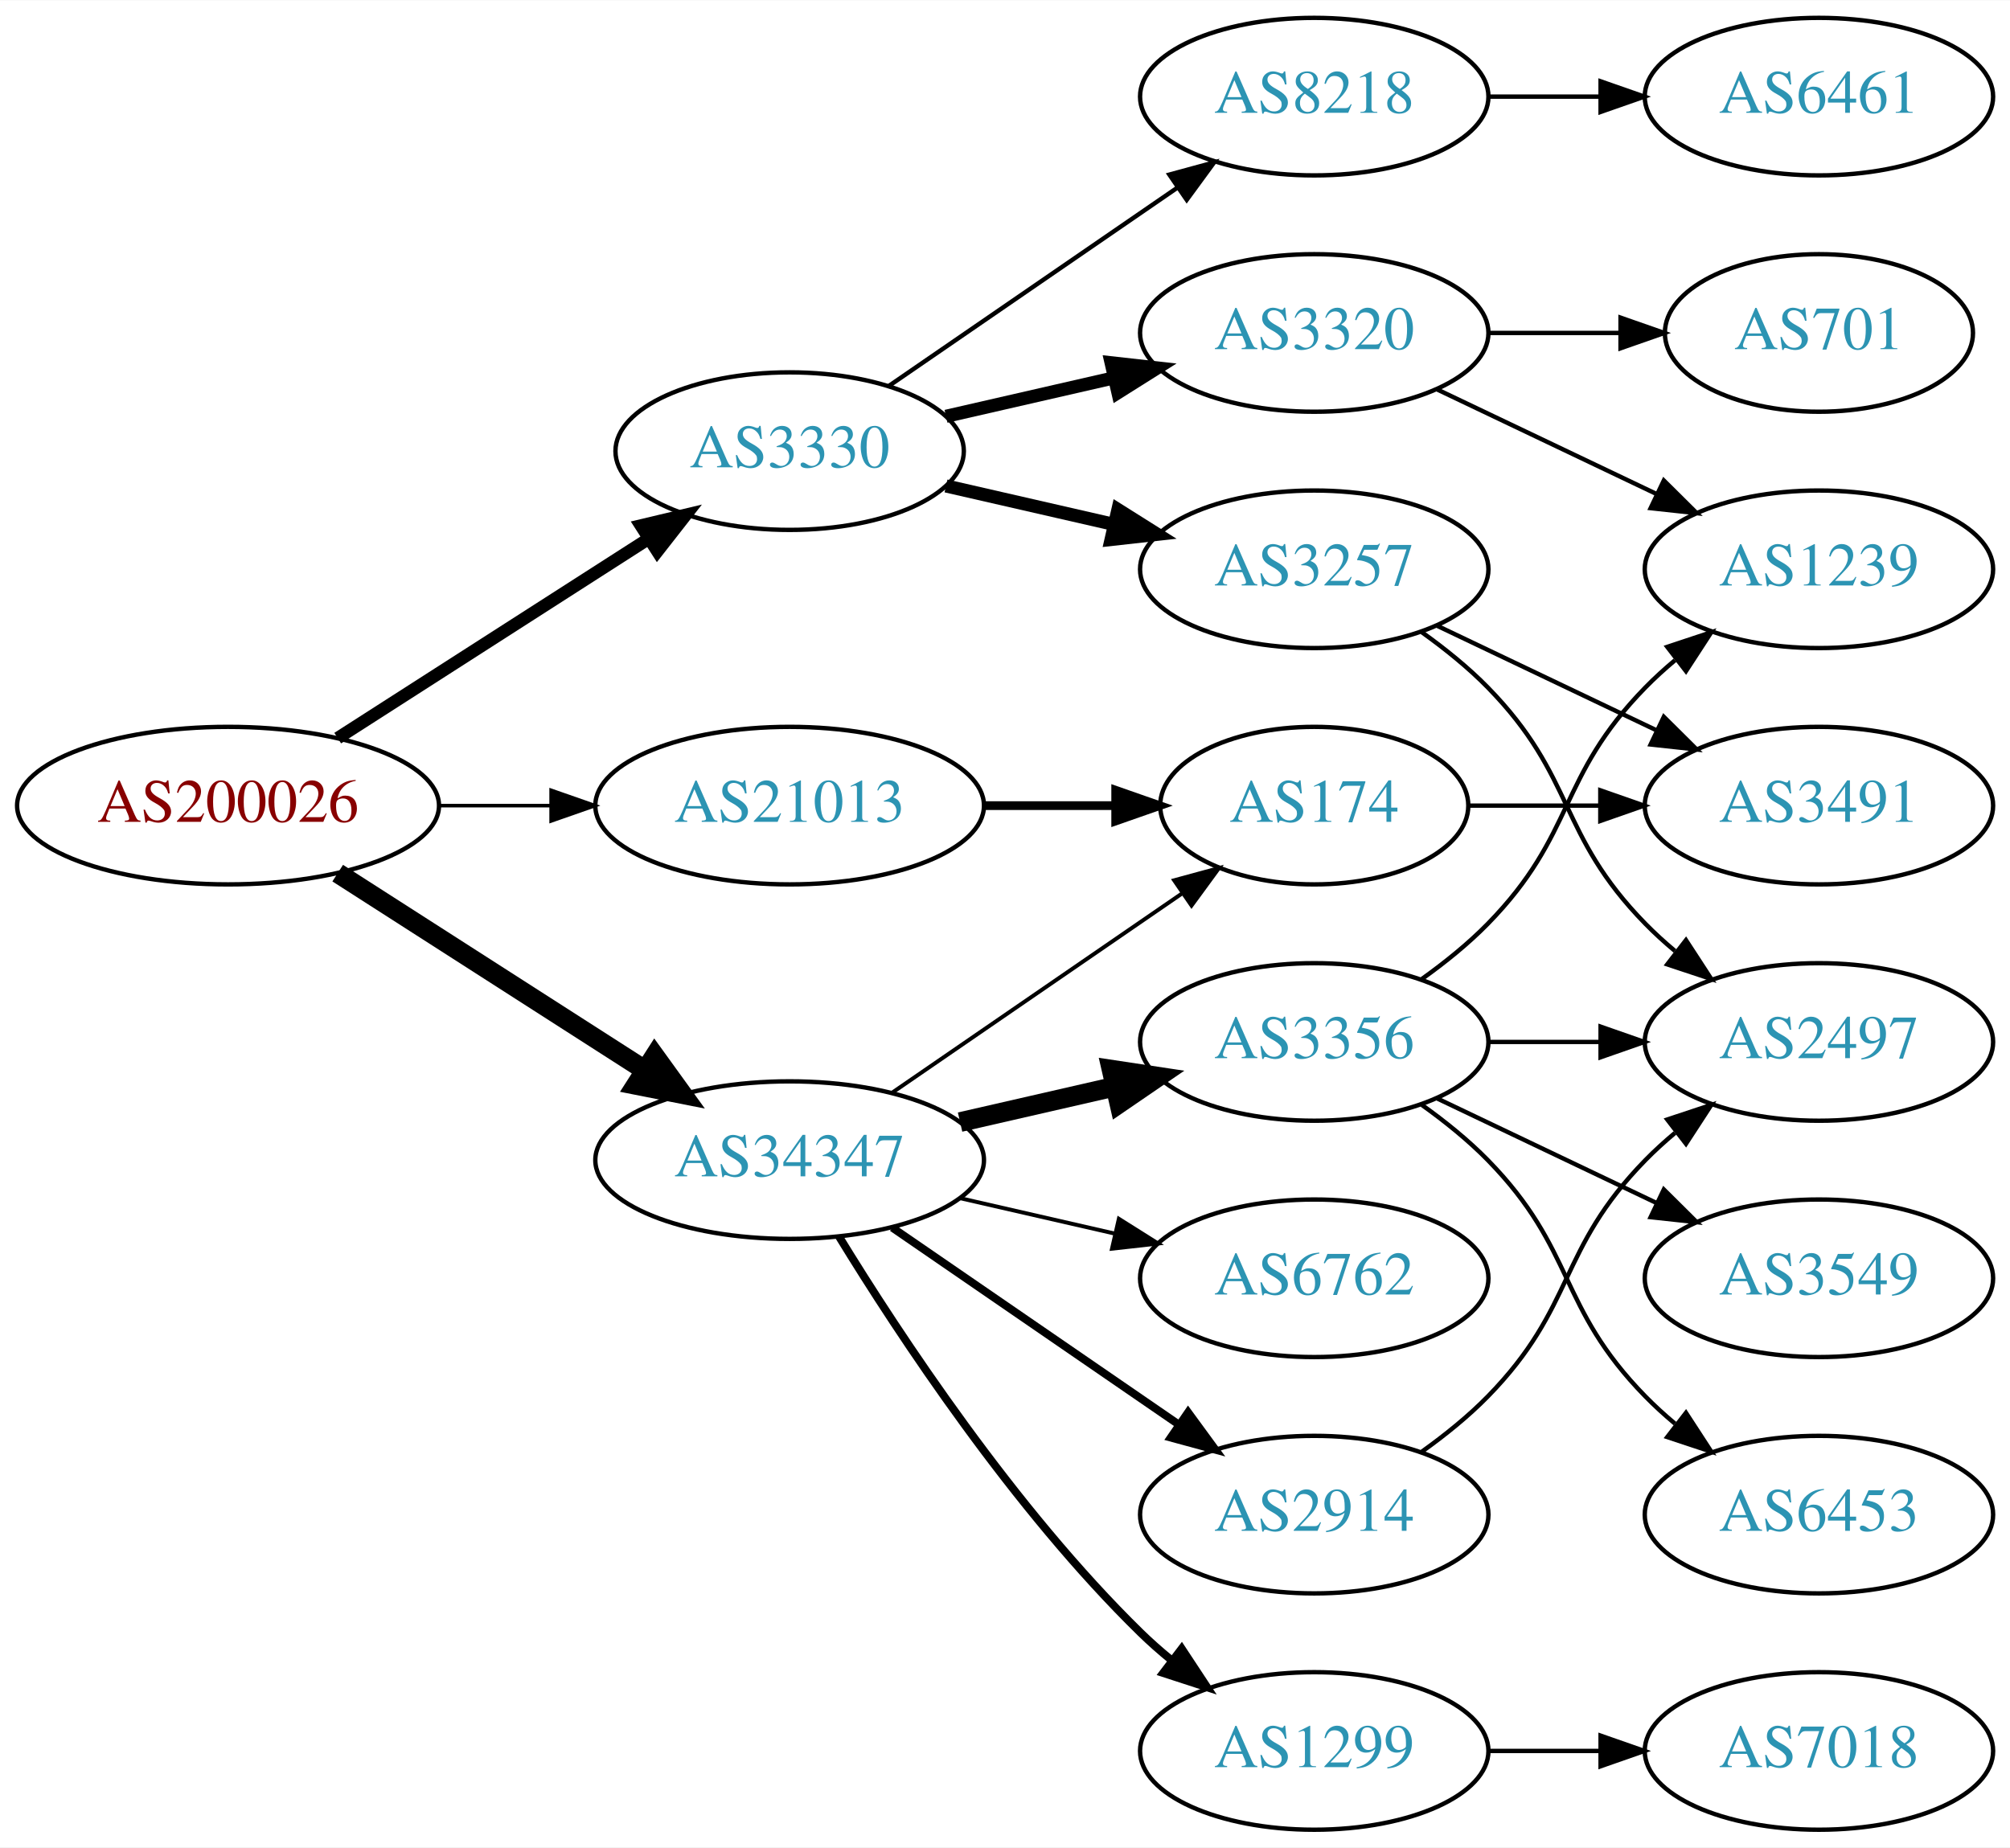
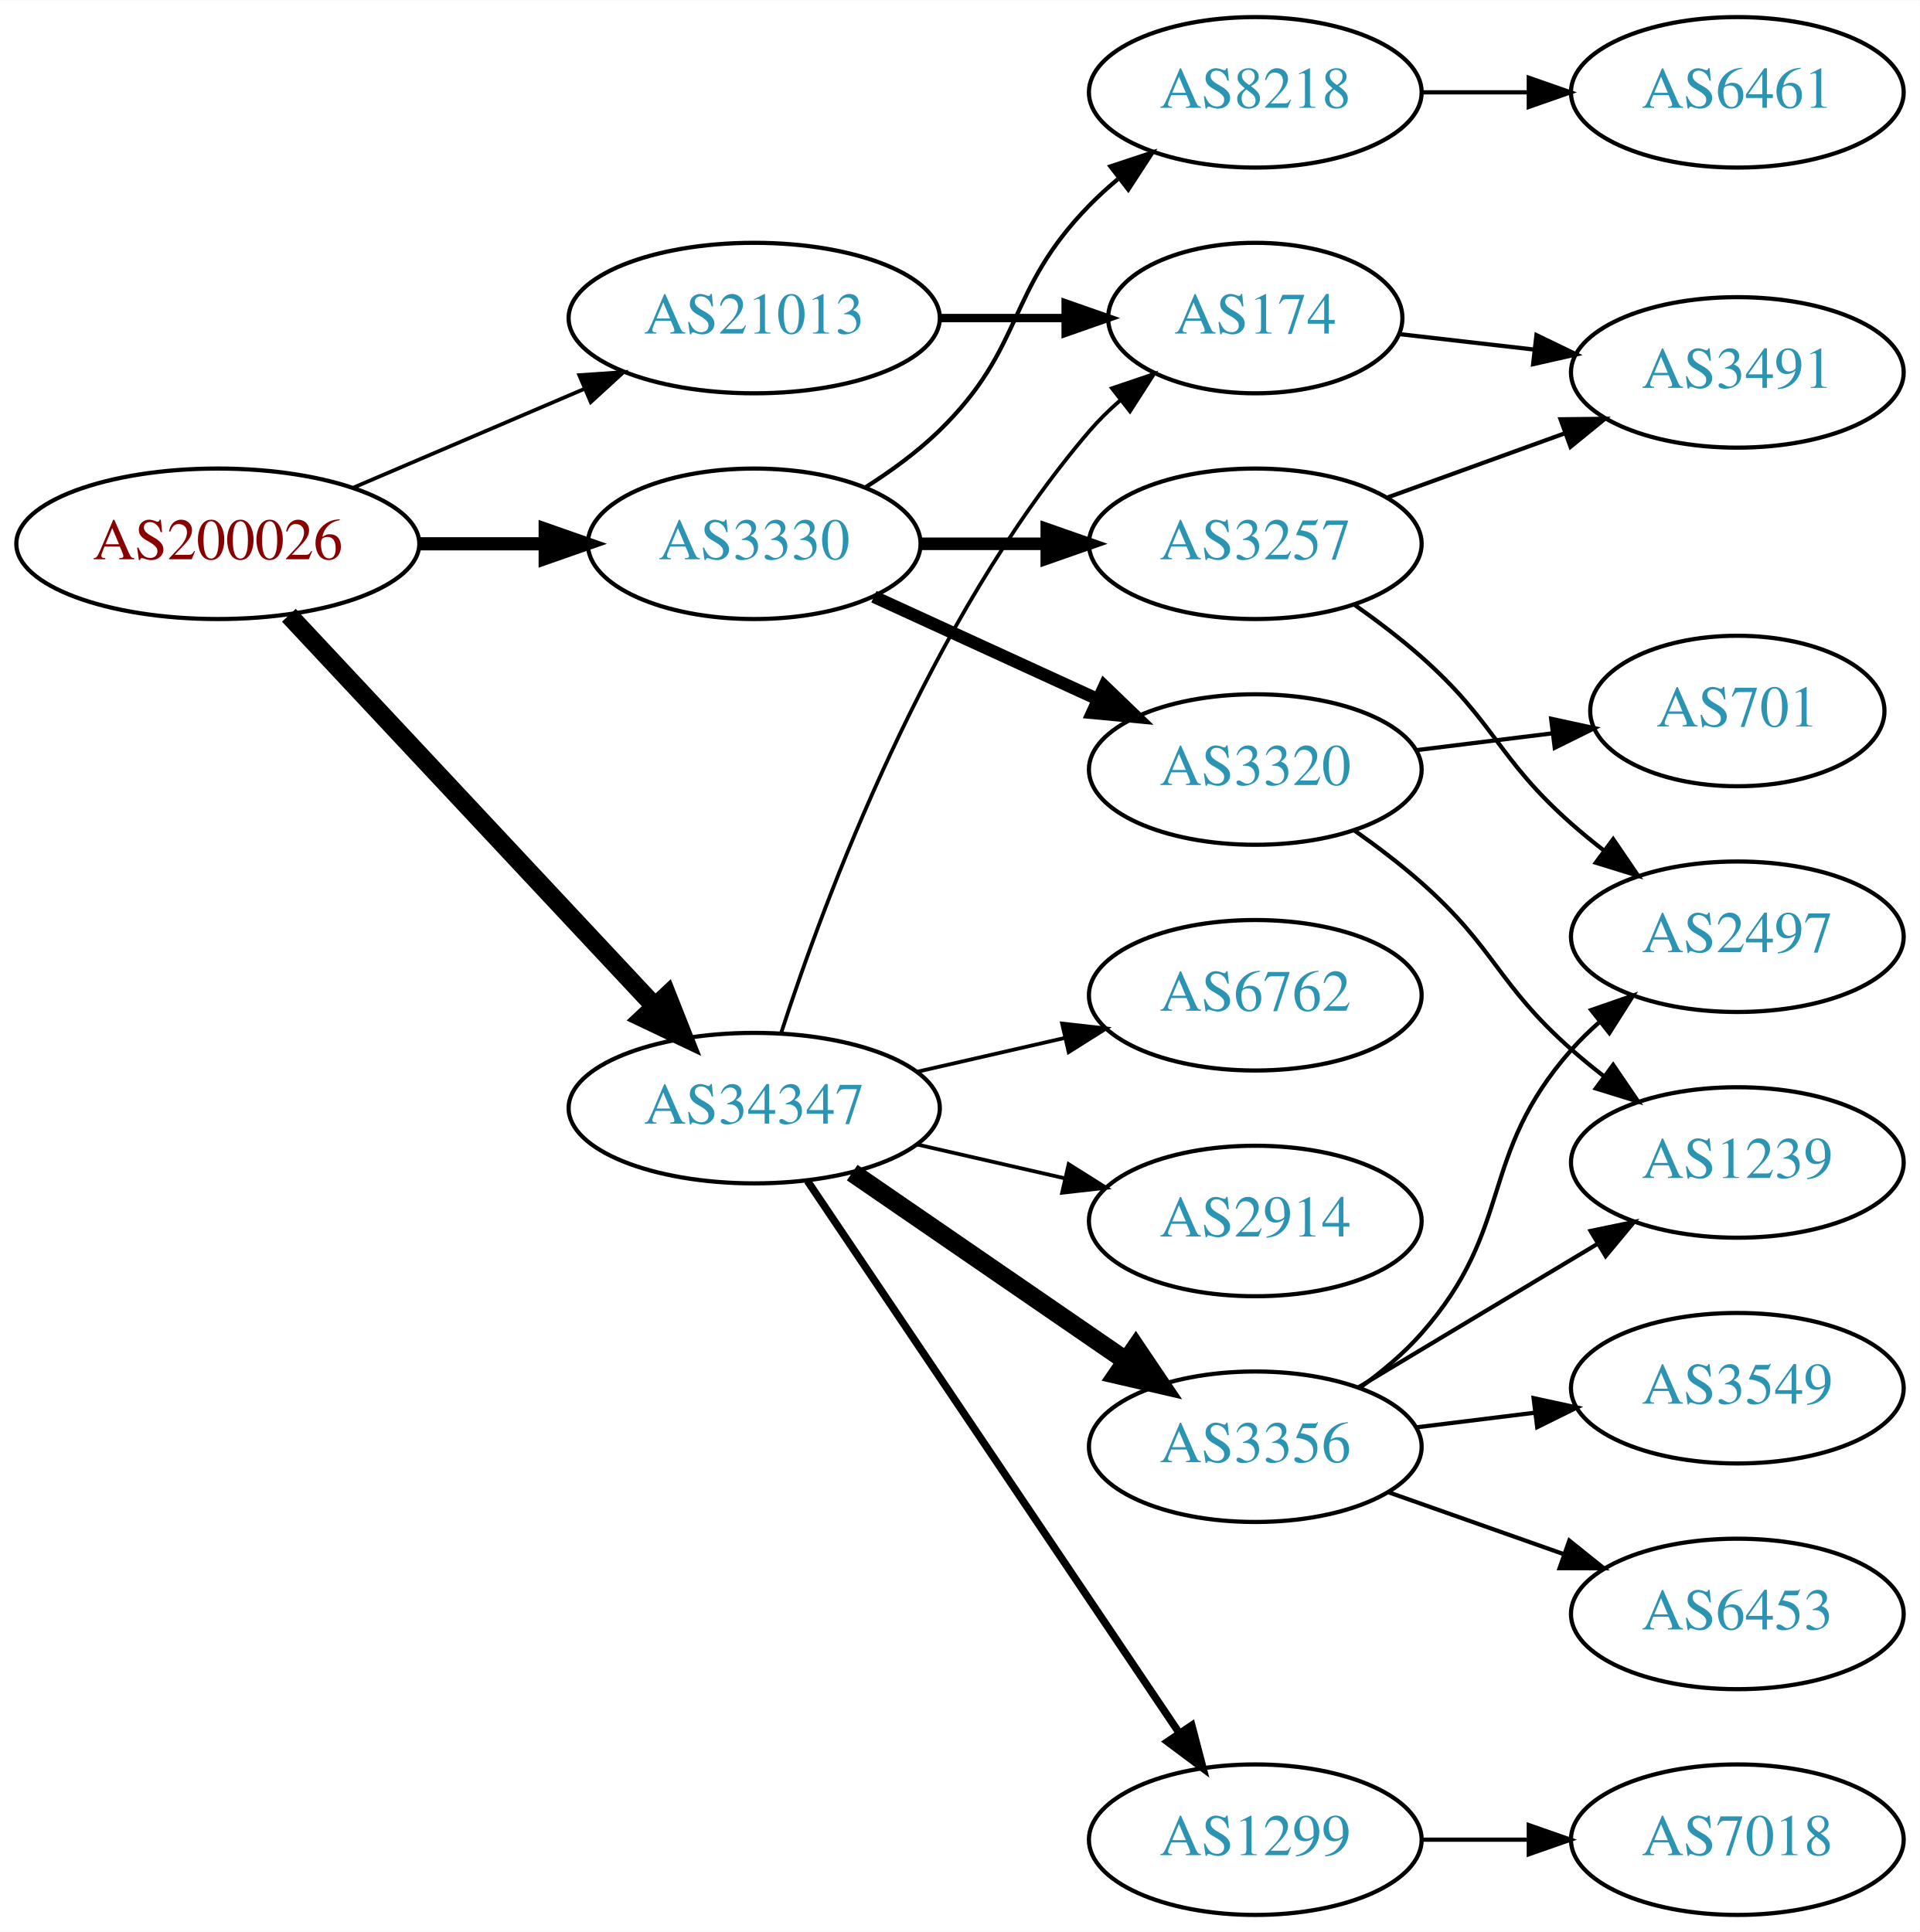
- <svg xmlns="http://www.w3.org/2000/svg" xmlns:xlink="http://www.w3.org/1999/xlink" width="459pt" height="422pt" viewBox="0.00 0.00 459.17 422.00">
-   <g id="graph0" class="graph" transform="scale(1 1) rotate(0) translate(4 418)">
-     <polygon fill="white" stroke="none" points="-4,4 -4,-418 455.17,-418 455.17,4 -4,4" />
+ <svg xmlns="http://www.w3.org/2000/svg" xmlns:xlink="http://www.w3.org/1999/xlink" width="459pt" height="462pt" viewBox="0.00 0.00 459.17 462.00">
+   <g id="graph0" class="graph" transform="scale(1 1) rotate(0) translate(4 458)">
+     <polygon fill="white" stroke="none" points="-4,4 -4,-458 455.17,-458 455.17,4 -4,4" />
    <g id="node1" class="node">
      <g id="a_node1">
        <a xlink:href="/asn/200026" xlink:title="AS200026 ~ Ortswaerme St. Johann in Tirol GmbH [AT]">
-           <ellipse fill="#ffffff" stroke="black" cx="48.096" cy="-234" rx="48.192" ry="18" />
-           <text text-anchor="middle" x="48.096" y="-230.3" font-family="Times,serif" font-size="14.00" fill="#880000">AS200026</text>
+           <ellipse fill="#ffffff" stroke="black" cx="48.096" cy="-328" rx="48.192" ry="18" />
+           <text text-anchor="middle" x="48.096" y="-324.3" font-family="Times,serif" font-size="14.00" fill="#880000">AS200026</text>
        </a>
      </g>
    </g>
    <g id="node2" class="node">
      <g id="a_node2">
        <a xlink:href="/asn/3330" xlink:title="AS3330 ~ Vienna, Austria [AT]">
-           <ellipse fill="#ffffff" stroke="black" cx="176.388" cy="-315" rx="39.794" ry="18" />
-           <text text-anchor="middle" x="176.388" y="-311.3" font-family="Times,serif" font-size="14.00" fill="#2c94b3">AS3330</text>
+           <ellipse fill="#ffffff" stroke="black" cx="176.388" cy="-328" rx="39.794" ry="18" />
+           <text text-anchor="middle" x="176.388" y="-324.3" font-family="Times,serif" font-size="14.00" fill="#2c94b3">AS3330</text>
        </a>
      </g>
    </g>
    <g id="edge1" class="edge">
-       <path fill="none" stroke="black" stroke-width="2.864" d="M73.147,-249.426C93.276,-262.336 122.141,-280.849 144.071,-294.915" />
-       <polygon fill="black" stroke="black" stroke-width="2.864" points="142.393,-297.996 152.7,-300.449 146.172,-292.104 142.393,-297.996" />
+       <path fill="none" stroke="black" stroke-width="3.15" d="M96.481,-328C106.248,-328 116.551,-328 126.373,-328" />
+       <polygon fill="black" stroke="black" stroke-width="3.15" points="126.393,-331.5 136.393,-328 126.393,-324.5 126.393,-331.5" />
    </g>
    <g id="node3" class="node">
      <g id="a_node3">
        <a xlink:href="/asn/21013" xlink:title="AS21013 ~ Wels, AT [AT]">
-           <ellipse fill="#ffffff" stroke="black" cx="176.388" cy="-234" rx="44.393" ry="18" />
-           <text text-anchor="middle" x="176.388" y="-230.3" font-family="Times,serif" font-size="14.00" fill="#2c94b3">AS21013</text>
+           <ellipse fill="#ffffff" stroke="black" cx="176.388" cy="-382" rx="44.393" ry="18" />
+           <text text-anchor="middle" x="176.388" y="-378.3" font-family="Times,serif" font-size="14.00" fill="#2c94b3">AS21013</text>
        </a>
      </g>
    </g>
    <g id="edge2" class="edge">
-       <path fill="none" stroke="black" stroke-width="0.818" d="M96.481,-234C104.742,-234 113.386,-234 121.799,-234" />
-       <polygon fill="black" stroke="black" stroke-width="0.818" points="121.904,-237.5 131.904,-234 121.904,-230.5 121.904,-237.5" />
+       <path fill="none" stroke="black" stroke-width="0.9" d="M80.639,-341.487C97.283,-348.604 117.873,-357.408 135.604,-364.989" />
+       <polygon fill="black" stroke="black" stroke-width="0.9" points="134.545,-368.343 145.116,-369.057 137.297,-361.907 134.545,-368.343" />
    </g>
    <g id="node4" class="node">
      <g id="a_node4">
        <a xlink:href="/asn/34347" xlink:title="AS34347 ~ Stadtwerke Hall in Tirol GmbH [AT]">
-           <ellipse fill="#ffffff" stroke="black" cx="176.388" cy="-153" rx="44.393" ry="18" />
-           <text text-anchor="middle" x="176.388" y="-149.3" font-family="Times,serif" font-size="14.00" fill="#2c94b3">AS34347</text>
+           <ellipse fill="#ffffff" stroke="black" cx="176.388" cy="-193" rx="44.393" ry="18" />
+           <text text-anchor="middle" x="176.388" y="-189.3" font-family="Times,serif" font-size="14.00" fill="#2c94b3">AS34347</text>
        </a>
      </g>
    </g>
    <g id="edge3" class="edge">
-       <path fill="none" stroke="black" stroke-width="4.5" d="M73.147,-218.574C93.024,-205.826 121.421,-187.613 143.246,-173.615" />
-       <polygon fill="black" stroke="black" stroke-width="4.5" points="145.561,-176.808 151.853,-168.095 141.31,-170.179 145.561,-176.808" />
+       <path fill="none" stroke="black" stroke-width="4.5" d="M65.091,-310.902C87.201,-287.267 127.23,-244.478 152.501,-217.464" />
+       <polygon fill="black" stroke="black" stroke-width="4.5" points="155.566,-219.952 159.522,-209.959 149.815,-214.572 155.566,-219.952" />
    </g>
    <g id="node5" class="node">
      <g id="a_node5">
-         <a xlink:href="/asn/3257" xlink:title="AS3257 ~ GTT [DE]">
-           <ellipse fill="#ffffff" stroke="black" cx="296.23" cy="-288" rx="39.794" ry="18" />
-           <text text-anchor="middle" x="296.23" y="-284.3" font-family="Times,serif" font-size="14.00" fill="#2c94b3">AS3257</text>
+         <a xlink:href="/asn/3320" xlink:title="AS3320 ~ DTAG [DE]">
+           <ellipse fill="#ffffff" stroke="black" cx="296.23" cy="-274" rx="39.794" ry="18" />
+           <text text-anchor="middle" x="296.23" y="-270.3" font-family="Times,serif" font-size="14.00" fill="#2c94b3">AS3320</text>
        </a>
      </g>
    </g>
    <g id="edge4" class="edge">
-       <path fill="none" stroke="black" stroke-width="3" d="M212.107,-307.045C224.107,-304.296 237.728,-301.175 250.42,-298.267" />
-       <polygon fill="black" stroke="black" stroke-width="3" points="251.386,-301.636 260.352,-295.991 249.823,-294.813 251.386,-301.636" />
+       <path fill="none" stroke="black" stroke-width="3" d="M205.016,-315.339C220.973,-308.027 241.244,-298.739 258.527,-290.819" />
+       <polygon fill="black" stroke="black" stroke-width="3" points="260.141,-293.929 267.774,-286.581 257.225,-287.565 260.141,-293.929" />
    </g>
    <g id="node6" class="node">
      <g id="a_node6">
-         <a xlink:href="/asn/3320" xlink:title="AS3320 ~ DTAG [DE]">
-           <ellipse fill="#ffffff" stroke="black" cx="296.23" cy="-342" rx="39.794" ry="18" />
-           <text text-anchor="middle" x="296.23" y="-338.3" font-family="Times,serif" font-size="14.00" fill="#2c94b3">AS3320</text>
+         <a xlink:href="/asn/3257" xlink:title="AS3257 ~ GTT [DE]">
+           <ellipse fill="#ffffff" stroke="black" cx="296.23" cy="-328" rx="39.794" ry="18" />
+           <text text-anchor="middle" x="296.23" y="-324.3" font-family="Times,serif" font-size="14.00" fill="#2c94b3">AS3257</text>
        </a>
      </g>
    </g>
    <g id="edge5" class="edge">
-       <path fill="none" stroke="black" stroke-width="3" d="M212.107,-322.955C224.107,-325.704 237.728,-328.825 250.42,-331.733" />
-       <polygon fill="black" stroke="black" stroke-width="3" points="249.823,-335.187 260.352,-334.009 251.386,-328.364 249.823,-335.187" />
+       <path fill="none" stroke="black" stroke-width="3" d="M216.3,-328C225.854,-328 236.203,-328 246.166,-328" />
+       <polygon fill="black" stroke="black" stroke-width="3" points="246.358,-331.5 256.358,-328 246.358,-324.5 246.358,-331.5" />
    </g>
    <g id="node7" class="node">
      <g id="a_node7">
        <a xlink:href="/asn/8218" xlink:title="AS8218 ~ legacy Neotelecoms [FR]">
-           <ellipse fill="#ffffff" stroke="black" cx="296.23" cy="-396" rx="39.794" ry="18" />
-           <text text-anchor="middle" x="296.23" y="-392.3" font-family="Times,serif" font-size="14.00" fill="#2c94b3">AS8218</text>
+           <ellipse fill="#ffffff" stroke="black" cx="296.23" cy="-436" rx="39.794" ry="18" />
+           <text text-anchor="middle" x="296.23" y="-432.3" font-family="Times,serif" font-size="14.00" fill="#2c94b3">AS8218</text>
        </a>
      </g>
    </g>
    <g id="edge6" class="edge">
-       <path fill="none" stroke="black" d="M199.002,-329.857C217.49,-342.565 244.304,-360.995 264.934,-375.175" />
-       <polygon fill="black" stroke="black" points="263.13,-378.183 273.354,-380.963 267.096,-372.414 263.13,-378.183" />
+       <path fill="none" stroke="black" d="M202.917,-341.462C209.079,-345.362 215.381,-349.948 220.584,-355 241.277,-375.094 236.411,-388.383 256.584,-409 258.676,-411.139 260.96,-413.218 263.337,-415.21" />
+       <polygon fill="black" stroke="black" points="261.58,-418.275 271.636,-421.611 265.855,-412.732 261.58,-418.275" />
    </g>
    <g id="node13" class="node">
      <g id="a_node13">
        <a xlink:href="/asn/174" xlink:title="AS174 ~ Cogent Communications [US]">
-           <ellipse fill="#ffffff" stroke="black" cx="296.23" cy="-234" rx="35.194" ry="18" />
-           <text text-anchor="middle" x="296.23" y="-230.3" font-family="Times,serif" font-size="14.00" fill="#2c94b3">AS174</text>
+           <ellipse fill="#ffffff" stroke="black" cx="296.23" cy="-382" rx="35.194" ry="18" />
+           <text text-anchor="middle" x="296.23" y="-378.3" font-family="Times,serif" font-size="14.00" fill="#2c94b3">AS174</text>
        </a>
      </g>
    </g>
    <g id="edge12" class="edge">
-       <path fill="none" stroke="black" stroke-width="2" d="M220.599,-234C230.447,-234 240.926,-234 250.823,-234" />
-       <polygon fill="black" stroke="black" stroke-width="2" points="250.875,-237.5 260.875,-234 250.875,-230.5 250.875,-237.5" />
-     </g>
-     <g id="edge14" class="edge">
-       <path fill="none" stroke="black" stroke-width="0.9" d="M199.83,-168.426C218.645,-181.359 245.642,-199.915 266.118,-213.99" />
-       <polygon fill="black" stroke="black" stroke-width="0.9" points="264.228,-216.937 274.451,-219.718 268.193,-211.169 264.228,-216.937" />
+       <path fill="none" stroke="black" stroke-width="2" d="M220.599,-382C230.447,-382 240.926,-382 250.823,-382" />
+       <polygon fill="black" stroke="black" stroke-width="2" points="250.875,-385.5 260.875,-382 250.875,-378.5 250.875,-385.5" />
+     </g>
+     <g id="edge17" class="edge">
+       <path fill="none" stroke="black" stroke-width="0.9" d="M182.835,-210.991C193.149,-242.816 218.011,-309.927 256.584,-355 258.766,-357.55 261.24,-359.975 263.857,-362.251" />
+       <polygon fill="black" stroke="black" stroke-width="0.9" points="261.952,-365.204 271.987,-368.603 266.262,-359.688 261.952,-365.204" />
    </g>
    <g id="node14" class="node">
      <g id="a_node14">
-         <a xlink:href="/asn/3356" xlink:title="AS3356 ~ Level 3 Parent, LLC [US]">
-           <ellipse fill="#ffffff" stroke="black" cx="296.23" cy="-180" rx="39.794" ry="18" />
-           <text text-anchor="middle" x="296.23" y="-176.3" font-family="Times,serif" font-size="14.00" fill="#2c94b3">AS3356</text>
-         </a>
-       </g>
-     </g>
-     <g id="edge15" class="edge">
-       <path fill="none" stroke="black" stroke-width="4.5" d="M215.322,-161.692C226.563,-164.267 238.976,-167.111 250.599,-169.774" />
-       <polygon fill="black" stroke="black" stroke-width="4.5" points="249.934,-173.661 260.56,-172.057 251.692,-165.985 249.934,-173.661" />
+         <a xlink:href="/asn/6762" xlink:title="AS6762 ~ TELECOM ITALIA SPARKLE S.p.A. [IT]">
+           <ellipse fill="#ffffff" stroke="black" cx="296.23" cy="-220" rx="39.794" ry="18" />
+           <text text-anchor="middle" x="296.23" y="-216.3" font-family="Times,serif" font-size="14.00" fill="#2c94b3">AS6762</text>
+         </a>
+       </g>
+     </g>
+     <g id="edge14" class="edge">
+       <path fill="none" stroke="black" stroke-width="0.9" d="M215.322,-201.692C226.563,-204.267 238.976,-207.111 250.599,-209.774" />
+       <polygon fill="black" stroke="black" stroke-width="0.9" points="250.031,-213.235 260.56,-212.057 251.595,-206.412 250.031,-213.235" />
    </g>
    <g id="node15" class="node">
      <g id="a_node15">
-         <a xlink:href="/asn/6762" xlink:title="AS6762 ~ TELECOM ITALIA SPARKLE S.p.A. [IT]">
-           <ellipse fill="#ffffff" stroke="black" cx="296.23" cy="-126" rx="39.794" ry="18" />
-           <text text-anchor="middle" x="296.23" y="-122.3" font-family="Times,serif" font-size="14.00" fill="#2c94b3">AS6762</text>
-         </a>
-       </g>
-     </g>
-     <g id="edge16" class="edge">
-       <path fill="none" stroke="black" stroke-width="0.9" d="M215.322,-144.308C226.563,-141.733 238.976,-138.889 250.599,-136.226" />
-       <polygon fill="black" stroke="black" stroke-width="0.9" points="251.595,-139.588 260.56,-133.943 250.031,-132.765 251.595,-139.588" />
+         <a xlink:href="/asn/2914" xlink:title="AS2914 ~ NTT America, Inc. [US]">
+           <ellipse fill="#ffffff" stroke="black" cx="296.23" cy="-166" rx="39.794" ry="18" />
+           <text text-anchor="middle" x="296.23" y="-162.3" font-family="Times,serif" font-size="14.00" fill="#2c94b3">AS2914</text>
+         </a>
+       </g>
+     </g>
+     <g id="edge15" class="edge">
+       <path fill="none" stroke="black" stroke-width="0.9" d="M215.322,-184.308C226.563,-181.733 238.976,-178.889 250.599,-176.226" />
+       <polygon fill="black" stroke="black" stroke-width="0.9" points="251.595,-179.588 260.56,-173.943 250.031,-172.765 251.595,-179.588" />
    </g>
    <g id="node16" class="node">
      <g id="a_node16">
+         <a xlink:href="/asn/3356" xlink:title="AS3356 ~ Level 3 Parent, LLC [US]">
+           <ellipse fill="#ffffff" stroke="black" cx="296.23" cy="-112" rx="39.794" ry="18" />
+           <text text-anchor="middle" x="296.23" y="-108.3" font-family="Times,serif" font-size="14.00" fill="#2c94b3">AS3356</text>
+         </a>
+       </g>
+     </g>
+     <g id="edge16" class="edge">
+       <path fill="none" stroke="black" stroke-width="4.5" d="M199.83,-177.574C218.412,-164.802 244.972,-146.545 265.352,-132.537" />
+       <polygon fill="black" stroke="black" stroke-width="4.5" points="267.656,-135.731 273.666,-126.822 263.195,-129.242 267.656,-135.731" />
+     </g>
+     <g id="node17" class="node">
+       <g id="a_node17">
        <a xlink:href="/asn/1299" xlink:title="AS1299 ~ Telia Carrier [EU]">
          <ellipse fill="#ffffff" stroke="black" cx="296.23" cy="-18" rx="39.794" ry="18" />
          <text text-anchor="middle" x="296.23" y="-14.3" font-family="Times,serif" font-size="14.00" fill="#2c94b3">AS1299</text>
        </a>
      </g>
    </g>
-     <g id="edge17" class="edge">
-       <path fill="none" stroke="black" stroke-width="1.8" d="M187.653,-135.56C201.462,-113.009 227.651,-73.278 256.584,-45 258.724,-42.908 261.041,-40.863 263.441,-38.895" />
-       <polygon fill="black" stroke="black" stroke-width="1.8" points="265.951,-41.382 271.782,-32.536 261.708,-35.815 265.951,-41.382" />
-     </g>
-     <g id="node17" class="node">
-       <g id="a_node17">
-         <a xlink:href="/asn/2914" xlink:title="AS2914 ~ NTT America, Inc. [US]">
-           <ellipse fill="#ffffff" stroke="black" cx="296.23" cy="-72" rx="39.794" ry="18" />
-           <text text-anchor="middle" x="296.23" y="-68.3" font-family="Times,serif" font-size="14.00" fill="#2c94b3">AS2914</text>
-         </a>
-       </g>
-     </g>
    <g id="edge18" class="edge">
-       <path fill="none" stroke="black" stroke-width="1.8" d="M199.83,-137.574C218.412,-124.802 244.972,-106.545 265.352,-92.537" />
-       <polygon fill="black" stroke="black" stroke-width="1.8" points="267.408,-95.371 273.666,-86.822 263.443,-89.602 267.408,-95.371" />
+       <path fill="none" stroke="black" stroke-width="1.8" d="M189.118,-175.581C209.995,-144.578 253.683,-79.699 277.986,-43.608" />
+       <polygon fill="black" stroke="black" stroke-width="1.8" points="281.039,-45.34 283.721,-35.091 275.233,-41.431 281.039,-45.34" />
    </g>
    <g id="node8" class="node">
      <g id="a_node8">
-         <a xlink:href="/asn/2497" xlink:title="AS2497 ~ Internet Initiative Japan Inc. [JP]">
+         <a xlink:href="/asn/1239" xlink:title="AS1239 ~ Sprint [US]">
          <ellipse fill="#ffffff" stroke="black" cx="411.523" cy="-180" rx="39.794" ry="18" />
-           <text text-anchor="middle" x="411.523" y="-176.3" font-family="Times,serif" font-size="14.00" fill="#2c94b3">AS2497</text>
+           <text text-anchor="middle" x="411.523" y="-176.3" font-family="Times,serif" font-size="14.00" fill="#2c94b3">AS1239</text>
        </a>
      </g>
    </g>
    <g id="edge7" class="edge">
-       <path fill="none" stroke="black" d="M320.824,-273.611C326.08,-269.852 331.412,-265.563 335.877,-261 356.049,-240.383 351.704,-227.617 371.877,-207 373.969,-204.861 376.253,-202.782 378.63,-200.79" />
-       <polygon fill="black" stroke="black" points="381.148,-203.268 386.929,-194.389 376.873,-197.725 381.148,-203.268" />
+       <path fill="none" stroke="black" d="M319.957,-259.411C325.357,-255.6 330.971,-251.337 335.877,-247 353.796,-231.159 353.957,-222.841 371.877,-207 374.329,-204.832 376.959,-202.682 379.651,-200.597" />
+       <polygon fill="black" stroke="black" points="381.827,-203.342 387.796,-194.589 377.671,-197.709 381.827,-203.342" />
    </g>
    <g id="node9" class="node">
      <g id="a_node9">
-         <a xlink:href="/asn/3491" xlink:title="AS3491 ~ PCCW Global, Inc. [US]">
-           <ellipse fill="#ffffff" stroke="black" cx="411.523" cy="-234" rx="39.794" ry="18" />
-           <text text-anchor="middle" x="411.523" y="-230.3" font-family="Times,serif" font-size="14.00" fill="#2c94b3">AS3491</text>
+         <a xlink:href="/asn/701" xlink:title="AS701 ~ UUNET [US]">
+           <ellipse fill="#ffffff" stroke="black" cx="411.523" cy="-288" rx="35.194" ry="18" />
+           <text text-anchor="middle" x="411.523" y="-284.3" font-family="Times,serif" font-size="14.00" fill="#2c94b3">AS701</text>
        </a>
      </g>
    </g>
    <g id="edge8" class="edge">
-       <path fill="none" stroke="black" d="M324.367,-275.066C339.361,-267.919 358.182,-258.948 374.405,-251.215" />
-       <polygon fill="black" stroke="black" points="376.087,-254.291 383.608,-246.829 373.075,-247.972 376.087,-254.291" />
+       <path fill="none" stroke="black" d="M334.64,-278.623C345.093,-279.915 356.537,-281.329 367.295,-282.658" />
+       <polygon fill="black" stroke="black" points="366.992,-286.147 377.346,-283.9 367.851,-279.2 366.992,-286.147" />
    </g>
    <g id="node10" class="node">
      <g id="a_node10">
-         <a xlink:href="/asn/701" xlink:title="AS701 ~ UUNET [US]">
-           <ellipse fill="#ffffff" stroke="black" cx="411.523" cy="-342" rx="35.194" ry="18" />
-           <text text-anchor="middle" x="411.523" y="-338.3" font-family="Times,serif" font-size="14.00" fill="#2c94b3">AS701</text>
+         <a xlink:href="/asn/3491" xlink:title="AS3491 ~ PCCW Global, Inc. [US]">
+           <ellipse fill="#ffffff" stroke="black" cx="411.523" cy="-369" rx="39.794" ry="18" />
+           <text text-anchor="middle" x="411.523" y="-365.3" font-family="Times,serif" font-size="14.00" fill="#2c94b3">AS3491</text>
        </a>
      </g>
    </g>
    <g id="edge9" class="edge">
-       <path fill="none" stroke="black" d="M335.902,-342C345.608,-342 356.098,-342 366.061,-342" />
-       <polygon fill="black" stroke="black" points="366.198,-345.5 376.198,-342 366.198,-338.5 366.198,-345.5" />
+       <path fill="none" stroke="black" d="M327.889,-339.095C340.861,-343.79 356.155,-349.324 370.035,-354.348" />
+       <polygon fill="black" stroke="black" points="369.246,-357.784 379.84,-357.896 371.628,-351.202 369.246,-357.784" />
    </g>
    <g id="node11" class="node">
      <g id="a_node11">
-         <a xlink:href="/asn/1239" xlink:title="AS1239 ~ Sprint [US]">
-           <ellipse fill="#ffffff" stroke="black" cx="411.523" cy="-288" rx="39.794" ry="18" />
-           <text text-anchor="middle" x="411.523" y="-284.3" font-family="Times,serif" font-size="14.00" fill="#2c94b3">AS1239</text>
+         <a xlink:href="/asn/2497" xlink:title="AS2497 ~ Internet Initiative Japan Inc. [JP]">
+           <ellipse fill="#ffffff" stroke="black" cx="411.523" cy="-234" rx="39.794" ry="18" />
+           <text text-anchor="middle" x="411.523" y="-230.3" font-family="Times,serif" font-size="14.00" fill="#2c94b3">AS2497</text>
        </a>
      </g>
    </g>
    <g id="edge10" class="edge">
-       <path fill="none" stroke="black" d="M324.367,-329.066C339.361,-321.919 358.182,-312.948 374.405,-305.215" />
-       <polygon fill="black" stroke="black" points="376.087,-308.291 383.608,-300.829 373.075,-301.972 376.087,-308.291" />
+       <path fill="none" stroke="black" d="M319.957,-313.411C325.357,-309.6 330.971,-305.337 335.877,-301 353.796,-285.159 353.957,-276.841 371.877,-261 374.329,-258.832 376.959,-256.682 379.651,-254.597" />
+       <polygon fill="black" stroke="black" points="381.827,-257.342 387.796,-248.589 377.671,-251.709 381.827,-257.342" />
    </g>
    <g id="node12" class="node">
      <g id="a_node12">
        <a xlink:href="/asn/6461" xlink:title="AS6461 ~ Zayo Bandwidth [US]">
-           <ellipse fill="#ffffff" stroke="black" cx="411.523" cy="-396" rx="39.794" ry="18" />
-           <text text-anchor="middle" x="411.523" y="-392.3" font-family="Times,serif" font-size="14.00" fill="#2c94b3">AS6461</text>
+           <ellipse fill="#ffffff" stroke="black" cx="411.523" cy="-436" rx="39.794" ry="18" />
+           <text text-anchor="middle" x="411.523" y="-432.3" font-family="Times,serif" font-size="14.00" fill="#2c94b3">AS6461</text>
        </a>
      </g>
    </g>
    <g id="edge11" class="edge">
-       <path fill="none" stroke="black" d="M335.902,-396C344.105,-396 352.869,-396 361.401,-396" />
-       <polygon fill="black" stroke="black" points="361.641,-399.5 371.641,-396 361.641,-392.5 361.641,-399.5" />
+       <path fill="none" stroke="black" d="M335.902,-436C344.105,-436 352.869,-436 361.401,-436" />
+       <polygon fill="black" stroke="black" points="361.641,-439.5 371.641,-436 361.641,-432.5 361.641,-439.5" />
    </g>
    <g id="edge13" class="edge">
-       <path fill="none" stroke="black" d="M331.529,-234C340.906,-234 351.257,-234 361.291,-234" />
-       <polygon fill="black" stroke="black" points="361.58,-237.5 371.58,-234 361.58,-230.5 361.58,-237.5" />
-     </g>
-     <g id="edge20" class="edge">
-       <path fill="none" stroke="black" d="M335.902,-180C344.105,-180 352.869,-180 361.401,-180" />
-       <polygon fill="black" stroke="black" points="361.641,-183.5 371.641,-180 361.641,-176.5 361.641,-183.5" />
+       <path fill="none" stroke="black" d="M330.609,-378.17C340.699,-377.012 351.982,-375.717 362.817,-374.474" />
+       <polygon fill="black" stroke="black" points="363.479,-377.921 373.014,-373.304 362.681,-370.967 363.479,-377.921" />
    </g>
    <g id="edge22" class="edge">
-       <path fill="none" stroke="black" d="M320.824,-194.389C326.08,-198.148 331.412,-202.437 335.877,-207 356.049,-227.617 351.704,-240.383 371.877,-261 373.969,-263.139 376.253,-265.218 378.63,-267.21" />
-       <polygon fill="black" stroke="black" points="376.873,-270.275 386.929,-273.611 381.148,-264.732 376.873,-270.275" />
+       <path fill="none" stroke="black" d="M320.98,-126.255C337.597,-136.229 359.993,-149.671 378.229,-160.617" />
+       <polygon fill="black" stroke="black" points="376.429,-163.618 386.804,-165.764 380.032,-157.616 376.429,-163.618" />
+     </g>
+     <g id="edge21" class="edge">
+       <path fill="none" stroke="black" d="M321.167,-126.071C326.409,-129.842 331.648,-134.217 335.877,-139 358.526,-164.62 349.227,-181.38 371.877,-207 373.859,-209.242 376.063,-211.394 378.385,-213.437" />
+       <polygon fill="black" stroke="black" points="376.573,-216.466 386.586,-219.929 380.918,-210.978 376.573,-216.466" />
    </g>
    <g id="node18" class="node">
      <g id="a_node18">
        <a xlink:href="/asn/3549" xlink:title="AS3549 ~ Level 3 Parent, LLC [US]">
          <ellipse fill="#ffffff" stroke="black" cx="411.523" cy="-126" rx="39.794" ry="18" />
          <text text-anchor="middle" x="411.523" y="-122.3" font-family="Times,serif" font-size="14.00" fill="#2c94b3">AS3549</text>
        </a>
      </g>
    </g>
    <g id="edge19" class="edge">
-       <path fill="none" stroke="black" d="M324.367,-167.066C339.361,-159.919 358.182,-150.948 374.405,-143.215" />
-       <polygon fill="black" stroke="black" points="376.087,-146.291 383.608,-138.829 373.075,-139.972 376.087,-146.291" />
+       <path fill="none" stroke="black" d="M334.64,-116.623C343.728,-117.746 353.566,-118.962 363.05,-120.134" />
+       <polygon fill="black" stroke="black" points="362.798,-123.629 373.152,-121.382 363.657,-116.682 362.798,-123.629" />
    </g>
    <g id="node19" class="node">
      <g id="a_node19">
        <a xlink:href="/asn/6453" xlink:title="AS6453 ~ TATA COMMUNICATIONS (AMERICA) INC [US]">
          <ellipse fill="#ffffff" stroke="black" cx="411.523" cy="-72" rx="39.794" ry="18" />
          <text text-anchor="middle" x="411.523" y="-68.3" font-family="Times,serif" font-size="14.00" fill="#2c94b3">AS6453</text>
        </a>
      </g>
    </g>
-     <g id="edge21" class="edge">
-       <path fill="none" stroke="black" d="M320.824,-165.611C326.08,-161.852 331.412,-157.563 335.877,-153 356.049,-132.383 351.704,-119.617 371.877,-99 373.969,-96.861 376.253,-94.782 378.63,-92.79" />
-       <polygon fill="black" stroke="black" points="381.148,-95.268 386.929,-86.389 376.873,-89.725 381.148,-95.268" />
+     <g id="edge20" class="edge">
+       <path fill="none" stroke="black" d="M328.188,-101.07C341.051,-96.528 356.157,-91.195 369.894,-86.345" />
+       <polygon fill="black" stroke="black" points="371.338,-89.547 379.603,-82.917 369.008,-82.946 371.338,-89.547" />
    </g>
    <g id="node20" class="node">
      <g id="a_node20">
        <a xlink:href="/asn/7018" xlink:title="AS7018 ~ AT&amp;T Services, Inc. [US]">
          <ellipse fill="#ffffff" stroke="black" cx="411.523" cy="-18" rx="39.794" ry="18" />
          <text text-anchor="middle" x="411.523" y="-14.3" font-family="Times,serif" font-size="14.00" fill="#2c94b3">AS7018</text>
        </a>
      </g>
    </g>
    <g id="edge23" class="edge">
      <path fill="none" stroke="black" d="M335.902,-18C344.105,-18 352.869,-18 361.401,-18" />
      <polygon fill="black" stroke="black" points="361.641,-21.5 371.641,-18 361.641,-14.5 361.641,-21.5" />
    </g>
-     <g id="edge24" class="edge">
-       <path fill="none" stroke="black" d="M320.824,-86.389C326.08,-90.148 331.412,-94.437 335.877,-99 356.049,-119.617 351.704,-132.383 371.877,-153 373.969,-155.139 376.253,-157.218 378.63,-159.21" />
-       <polygon fill="black" stroke="black" points="376.873,-162.275 386.929,-165.611 381.148,-156.732 376.873,-162.275" />
-     </g>
  </g>
</svg>
